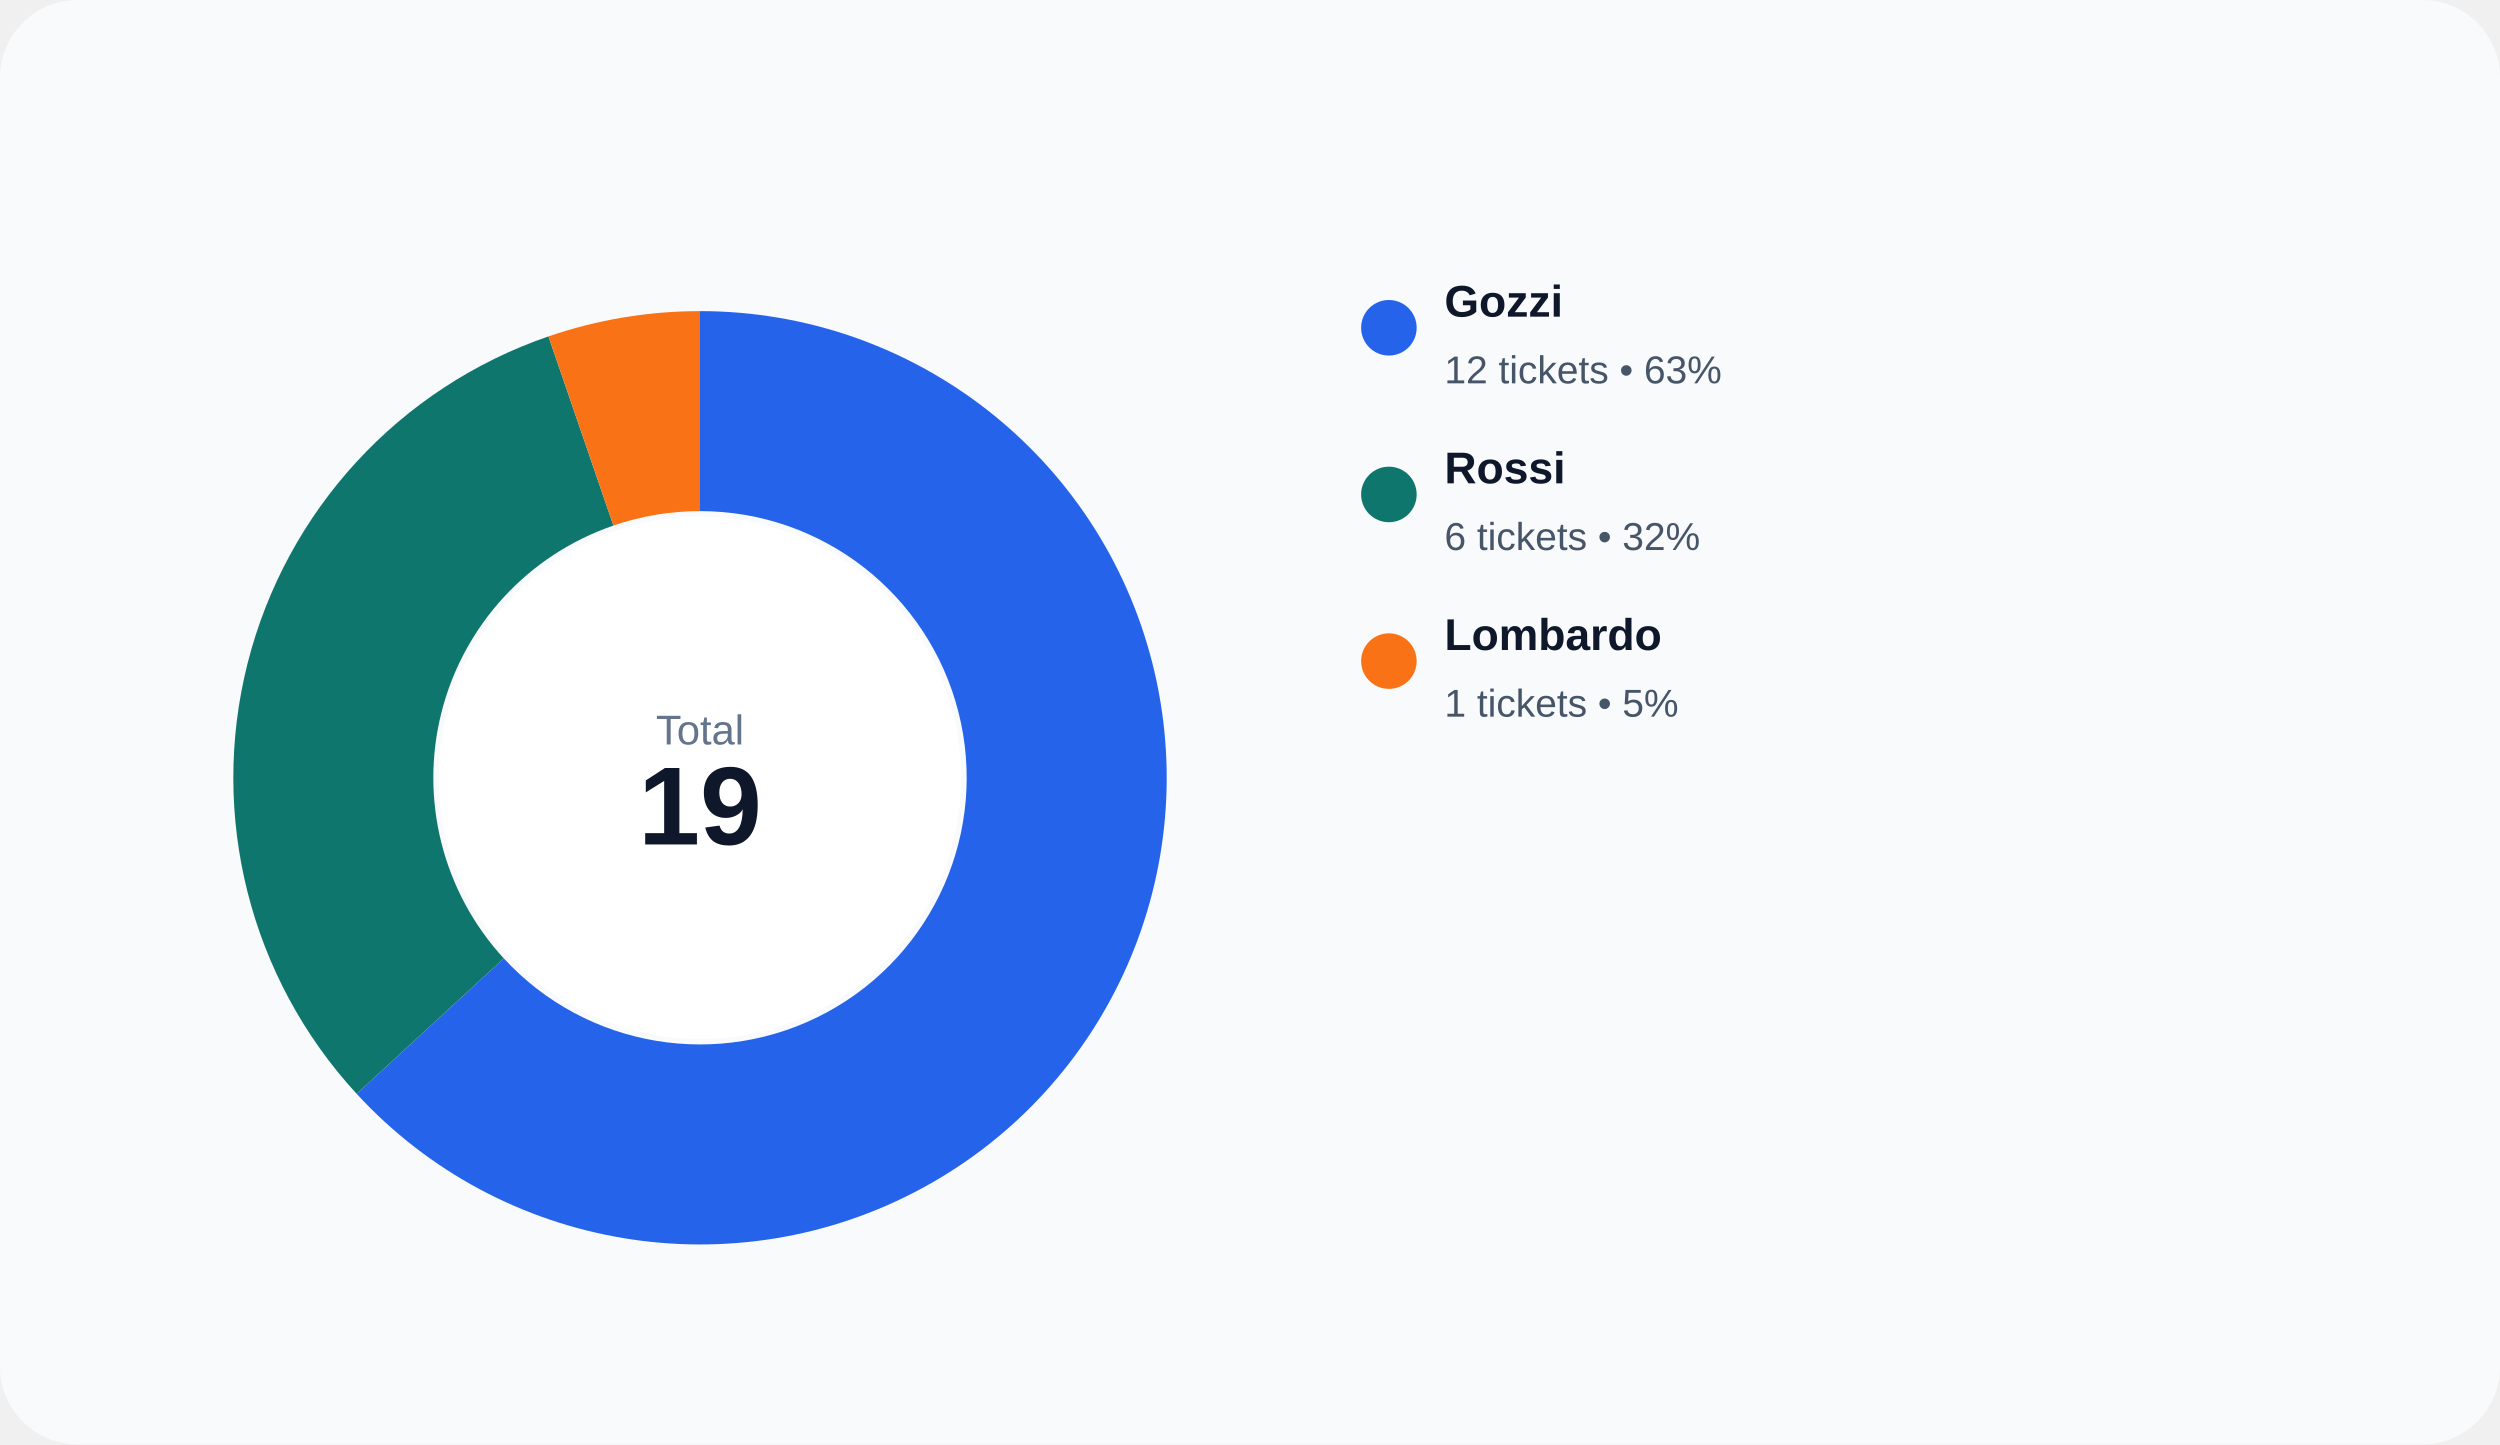
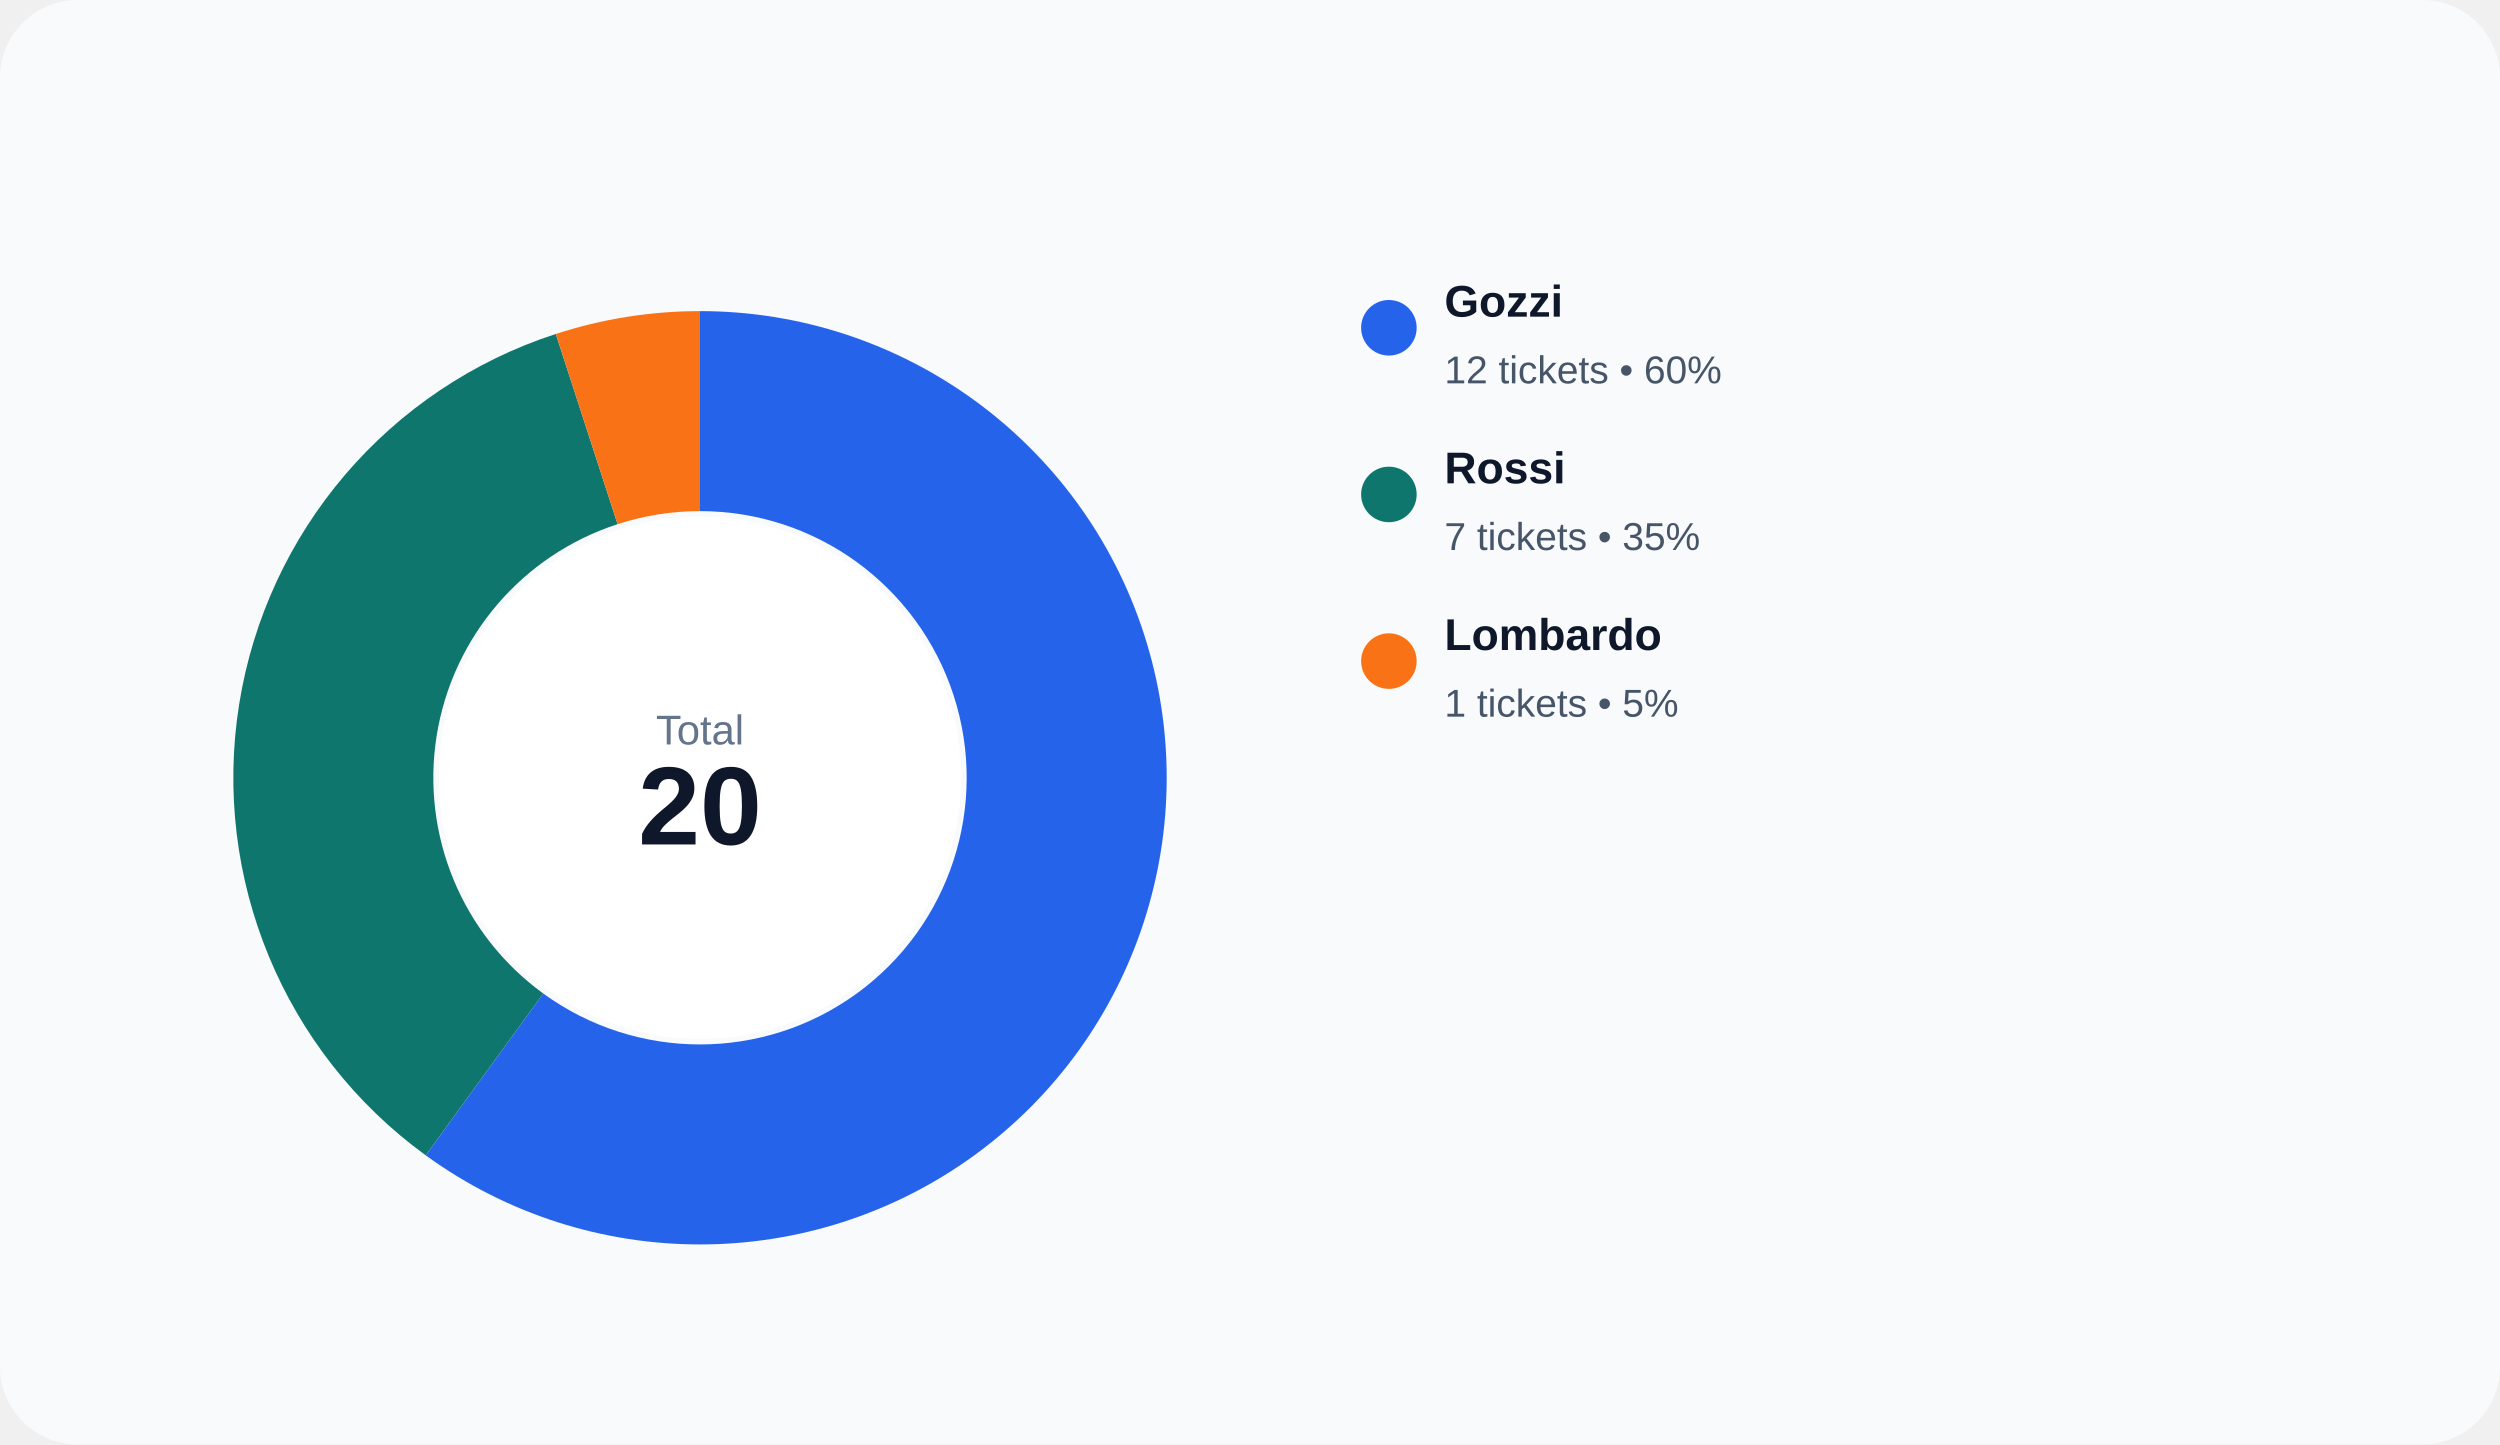
<svg xmlns="http://www.w3.org/2000/svg" width="900" height="520" viewBox="0 0 900 520" role="img">
  <rect width="100%" height="100%" rx="28" fill="#f8fafc" />
-   <path d="M 252.000 112.000 A 168 168 0 1 1 128.398 393.783 L 181.371 345.019 A 96 96 0 1 0 252.000 184.000 Z" fill="#2563eb" />
-   <path d="M 128.398 393.783 A 168 168 0 0 1 197.450 121.103 L 220.829 189.202 A 96 96 0 0 0 181.371 345.019 Z" fill="#0f766e" />
-   <path d="M 197.450 121.103 A 168 168 0 0 1 252.000 112.000 L 252.000 184.000 A 96 96 0 0 0 220.829 189.202 Z" fill="#f97316" />
+   <path d="M 252.000 112.000 A 168 168 0 1 1 153.252 415.915 L 195.573 357.666 A 96 96 0 1 0 252.000 184.000 Z" fill="#2563eb" />
+   <path d="M 153.252 415.915 A 168 168 0 0 1 200.085 120.223 L 222.334 188.699 A 96 96 0 0 0 195.573 357.666 Z" fill="#0f766e" />
+   <path d="M 200.085 120.223 A 168 168 0 0 1 252.000 112.000 L 252.000 184.000 A 96 96 0 0 0 222.334 188.699 Z" fill="#f97316" />
  <circle cx="252" cy="280" r="94" fill="#ffffff" />
  <text x="252" y="268" text-anchor="middle" fill="#64748b" font-size="15" font-family="Arial, sans-serif">Total</text>
-   <text x="252" y="304" text-anchor="middle" fill="#0f172a" font-size="40" font-family="Arial, sans-serif" font-weight="700">19</text>
+   <text x="252" y="304" text-anchor="middle" fill="#0f172a" font-size="40" font-family="Arial, sans-serif" font-weight="700">20</text>
  <circle cx="500" cy="118" r="10" fill="#2563eb" />
  <text x="520" y="114" fill="#0f172a" font-size="16" font-family="Arial, sans-serif" font-weight="600">Gozzi</text>
-   <text x="520" y="138" fill="#475569" font-size="14" font-family="Arial, sans-serif">12 tickets • 63%</text>
+   <text x="520" y="138" fill="#475569" font-size="14" font-family="Arial, sans-serif">12 tickets • 60%</text>
  <circle cx="500" cy="178" r="10" fill="#0f766e" />
  <text x="520" y="174" fill="#0f172a" font-size="16" font-family="Arial, sans-serif" font-weight="600">Rossi</text>
-   <text x="520" y="198" fill="#475569" font-size="14" font-family="Arial, sans-serif">6 tickets • 32%</text>
+   <text x="520" y="198" fill="#475569" font-size="14" font-family="Arial, sans-serif">7 tickets • 35%</text>
  <circle cx="500" cy="238" r="10" fill="#f97316" />
  <text x="520" y="234" fill="#0f172a" font-size="16" font-family="Arial, sans-serif" font-weight="600">Lombardo</text>
  <text x="520" y="258" fill="#475569" font-size="14" font-family="Arial, sans-serif">1 tickets • 5%</text>
</svg>
